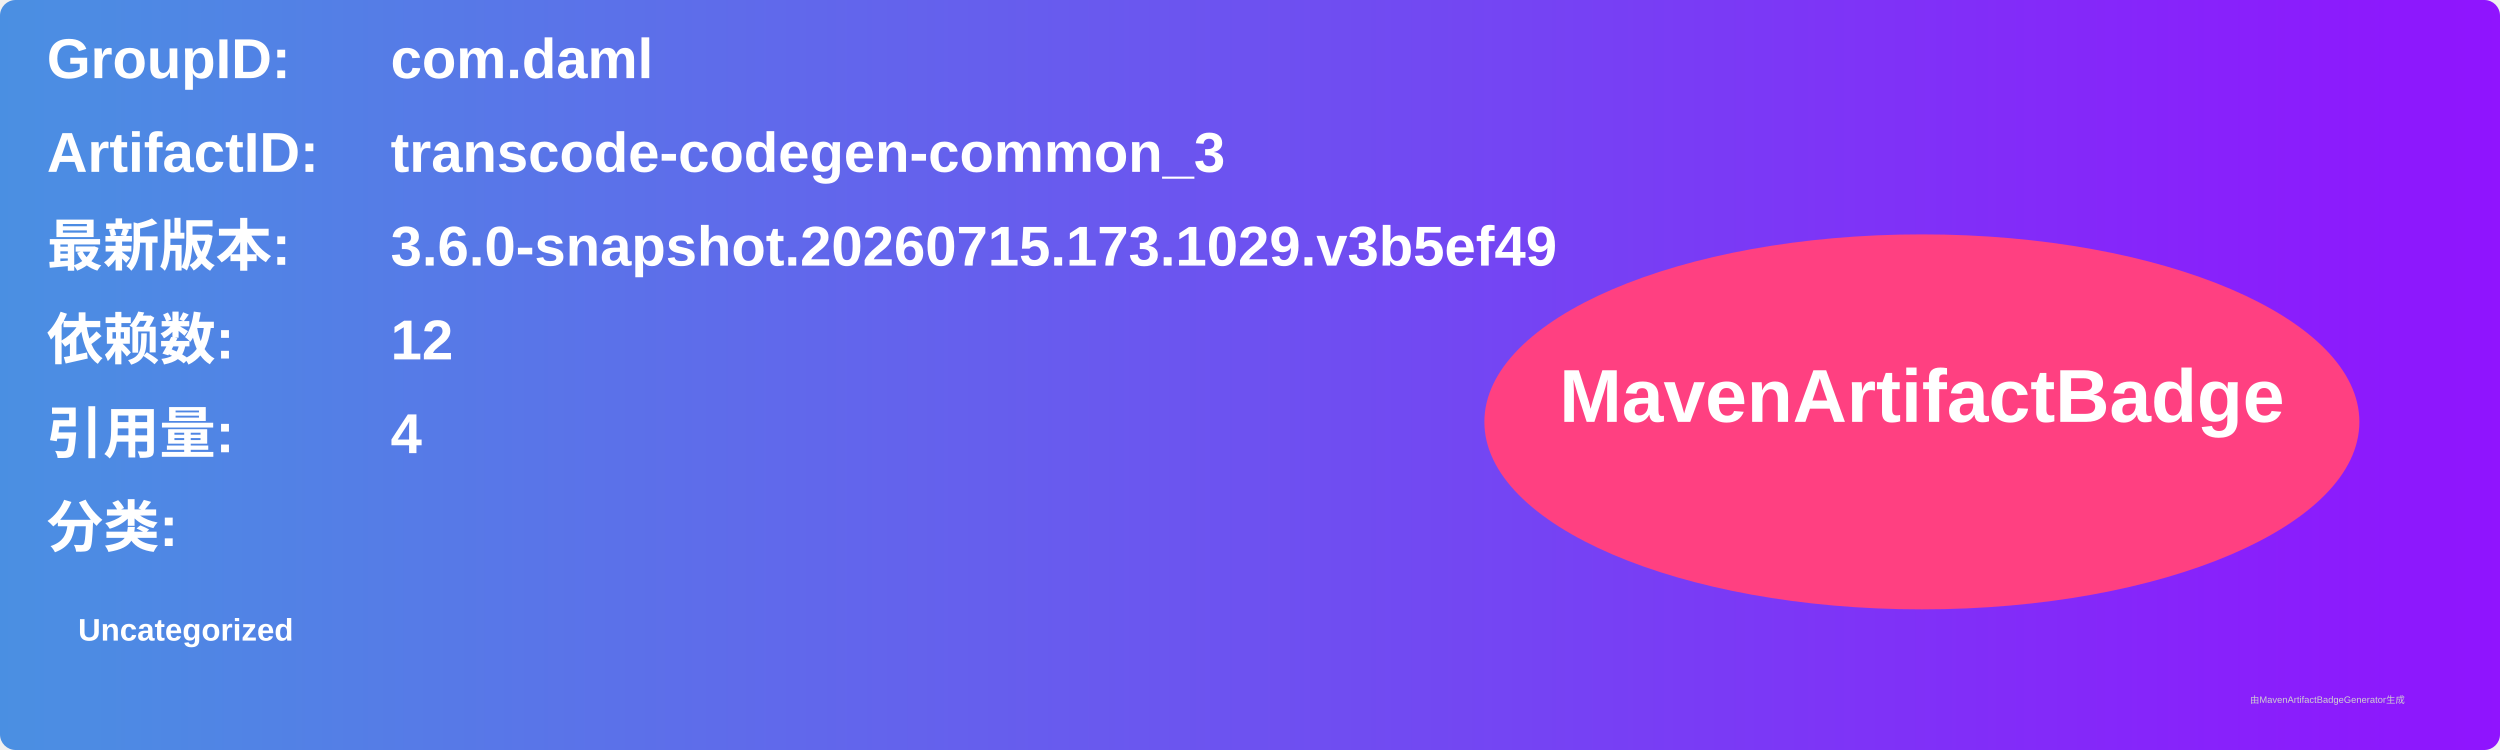
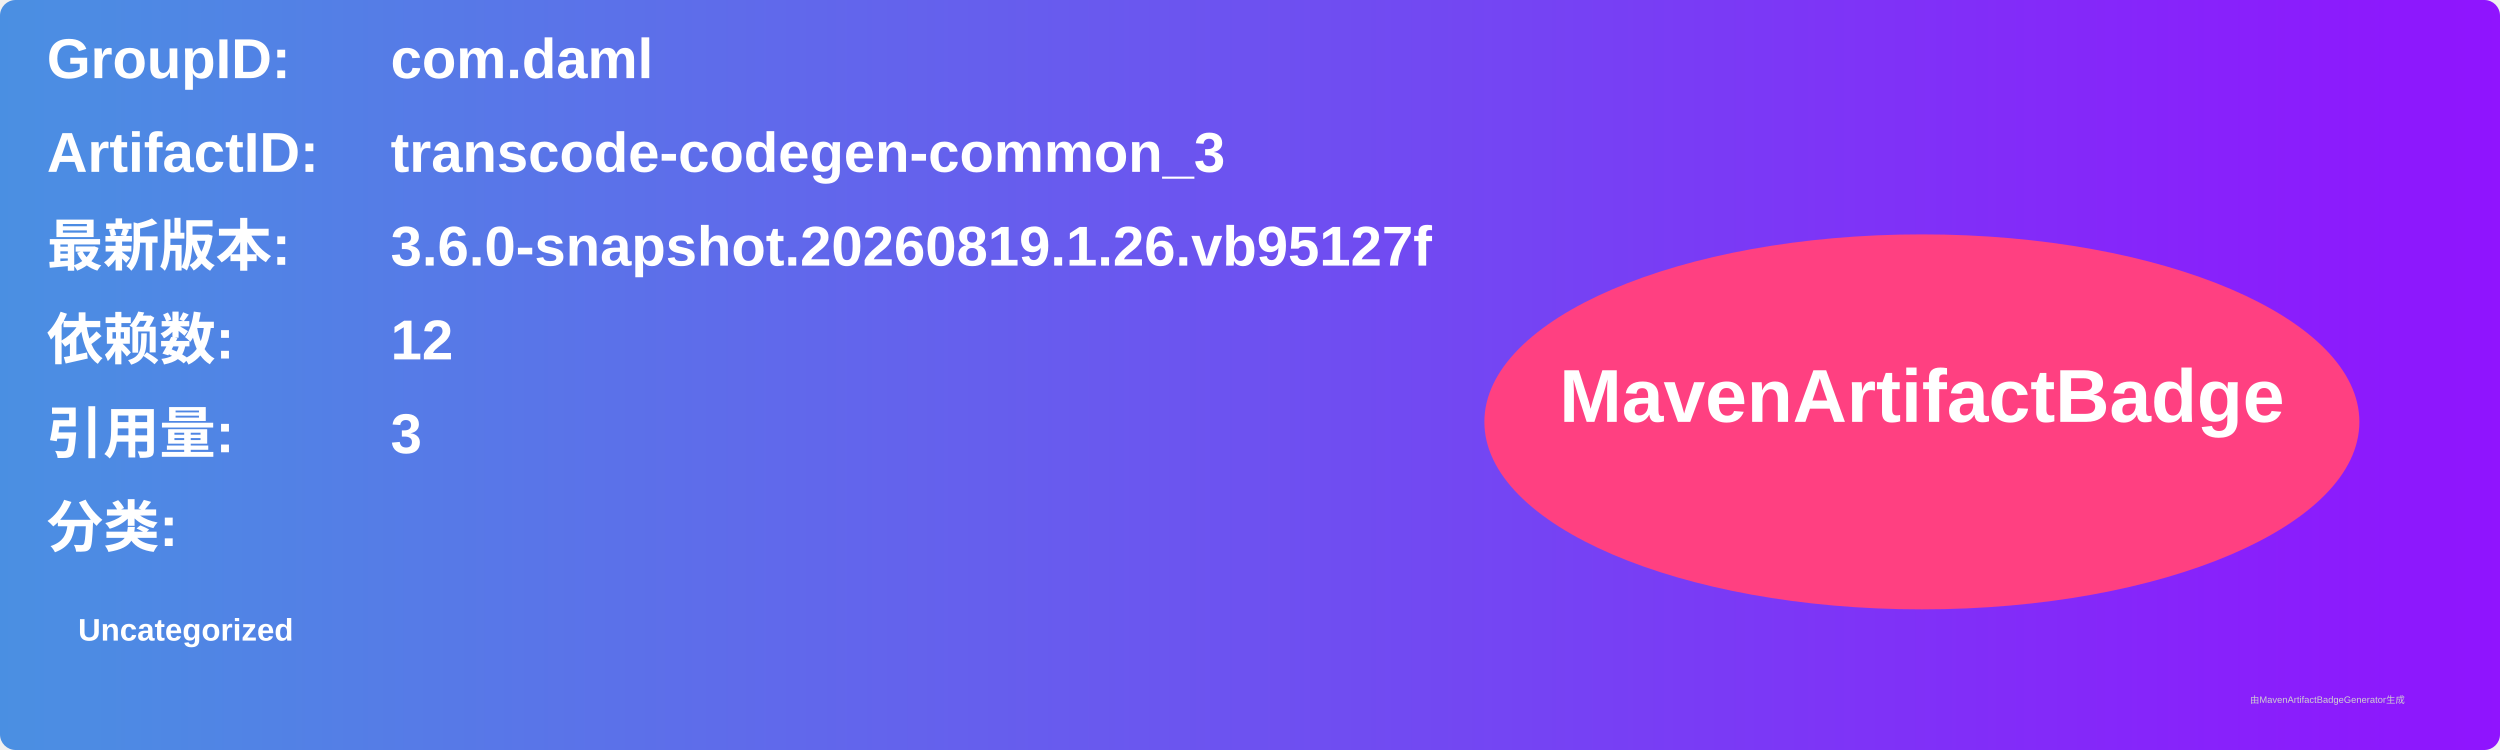
<svg xmlns="http://www.w3.org/2000/svg" width="800" height="240" viewBox="0 0 800 240">
  <linearGradient id="grad" x1="0%" y1="0%" x2="100%" y2="0%">
    <stop offset="0%" stop-color="#4a90e2" />
    <stop offset="100%" stop-color="#9013fe" />
  </linearGradient>
  <rect width="100%" height="100%" rx="5" ry="5" fill="url(#grad)" />
  <g transform="translate(15, 15)">
    <text x="0" y="10" font-family="Arial" font-size="18" fill="white" font-weight="bold" width="260">GroupID:</text>
    <text x="110" y="10" font-family="Arial" font-size="18" fill="white" font-weight="bold" width="460">com.daml</text>
    <text x="0" y="40" font-family="Arial" font-size="18" fill="white" font-weight="bold" width="260">ArtifactID:</text>
    <text x="110" y="40" font-family="Arial" font-size="18" fill="white" font-weight="bold" width="460">transcode-codegen-common_3</text>
    <text x="0" y="70" font-family="Arial" font-size="18" fill="white" font-weight="bold">最新版本:</text>
    <text x="110" y="70" font-family="Arial" font-size="18" fill="white" font-weight="bold">
-       <tspan font-weight="bold">3.6.0-snapshot.20260715.173.1029.v3b5ef49</tspan>
+       <tspan font-weight="bold">3.6.0-snapshot.20260819.1.26.vb95127f</tspan>
    </text>
    <text x="0" y="100" font-family="Arial" font-size="18" fill="white" font-weight="bold">依赖数: </text>
    <text x="110" y="100" font-family="Arial" font-size="18" fill="white">
      <tspan font-weight="bold">12</tspan>
    </text>
    <text x="0" y="130" font-family="Arial" font-size="18" fill="white" font-weight="bold">引用量: </text>
    <text x="110" y="130" font-family="Arial" font-size="18" fill="white">
-       <tspan font-weight="bold">4</tspan>
+       <tspan font-weight="bold">3</tspan>
    </text>
    <text x="0" y="160" font-family="Arial" font-size="18" fill="white" font-weight="bold">分类:</text>
    <text x="10" y="190" font-family="Arial" font-size="10" fill="white">
      <tspan font-weight="bold">Uncategorized</tspan>
    </text>
    <ellipse cx="600" cy="120" rx="140" ry="60" fill="#ff4081" />
    <text x="600" y="120" text-anchor="middle" font-family="Arial" font-size="24" fill="white" font-weight="bold">MavenArtifactBadge</text>
  </g>
  <text x="720" y="225" font-family="Arial" font-size="3" fill="#d0d0d0">由MavenArtifactBadgeGenerator生成</text>
</svg>
